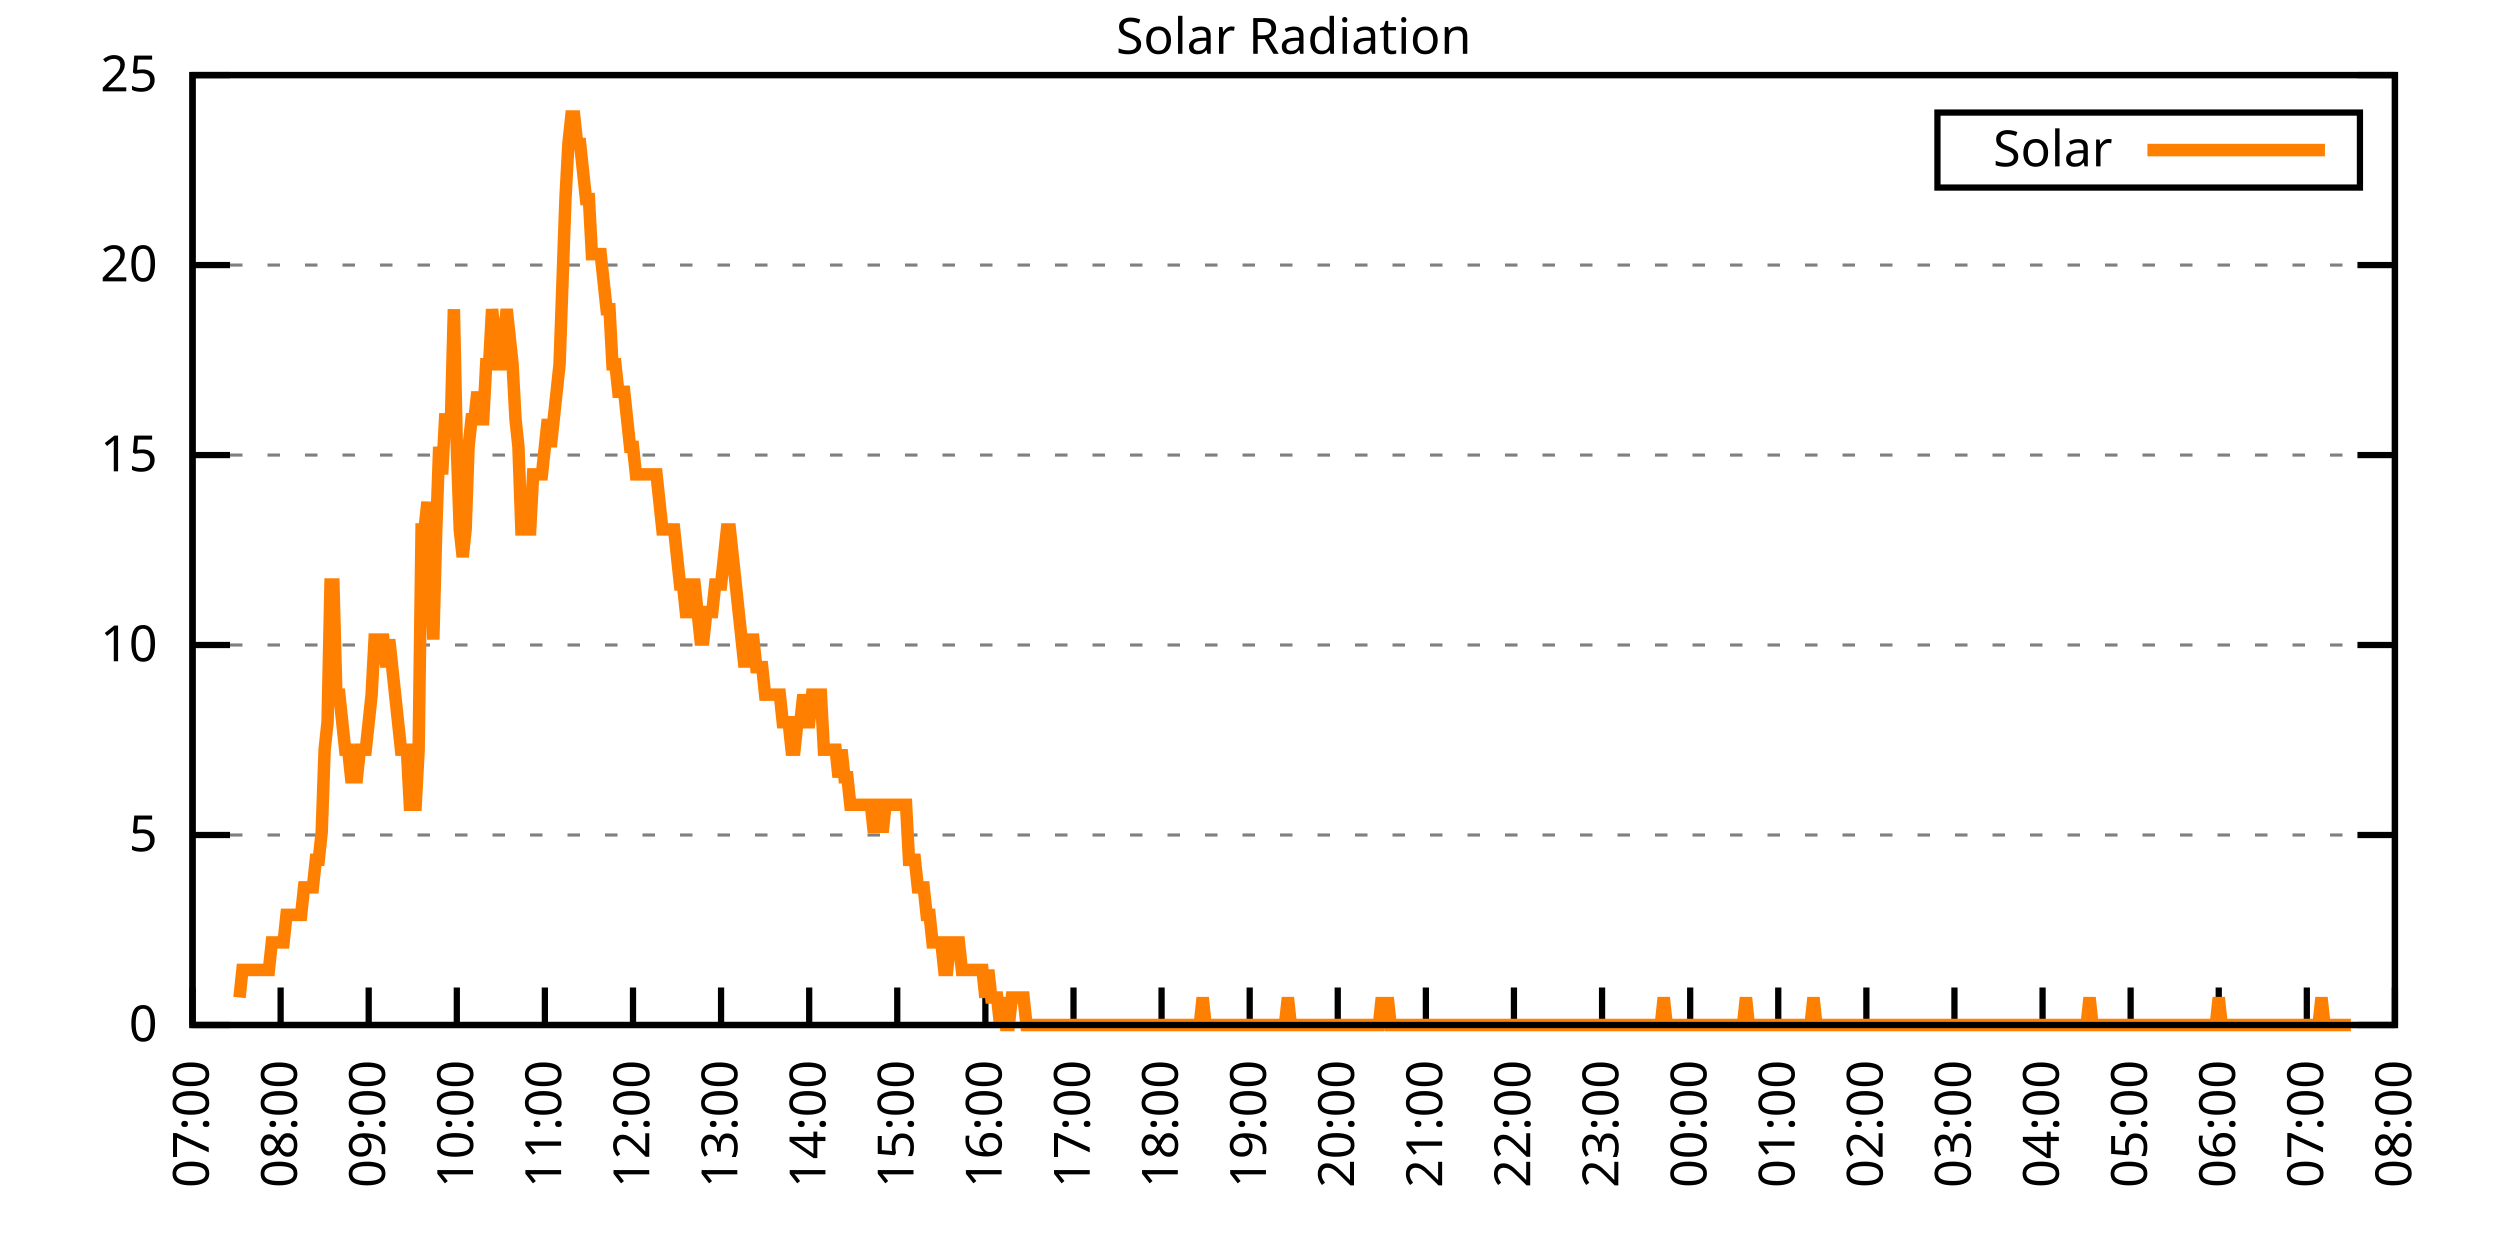
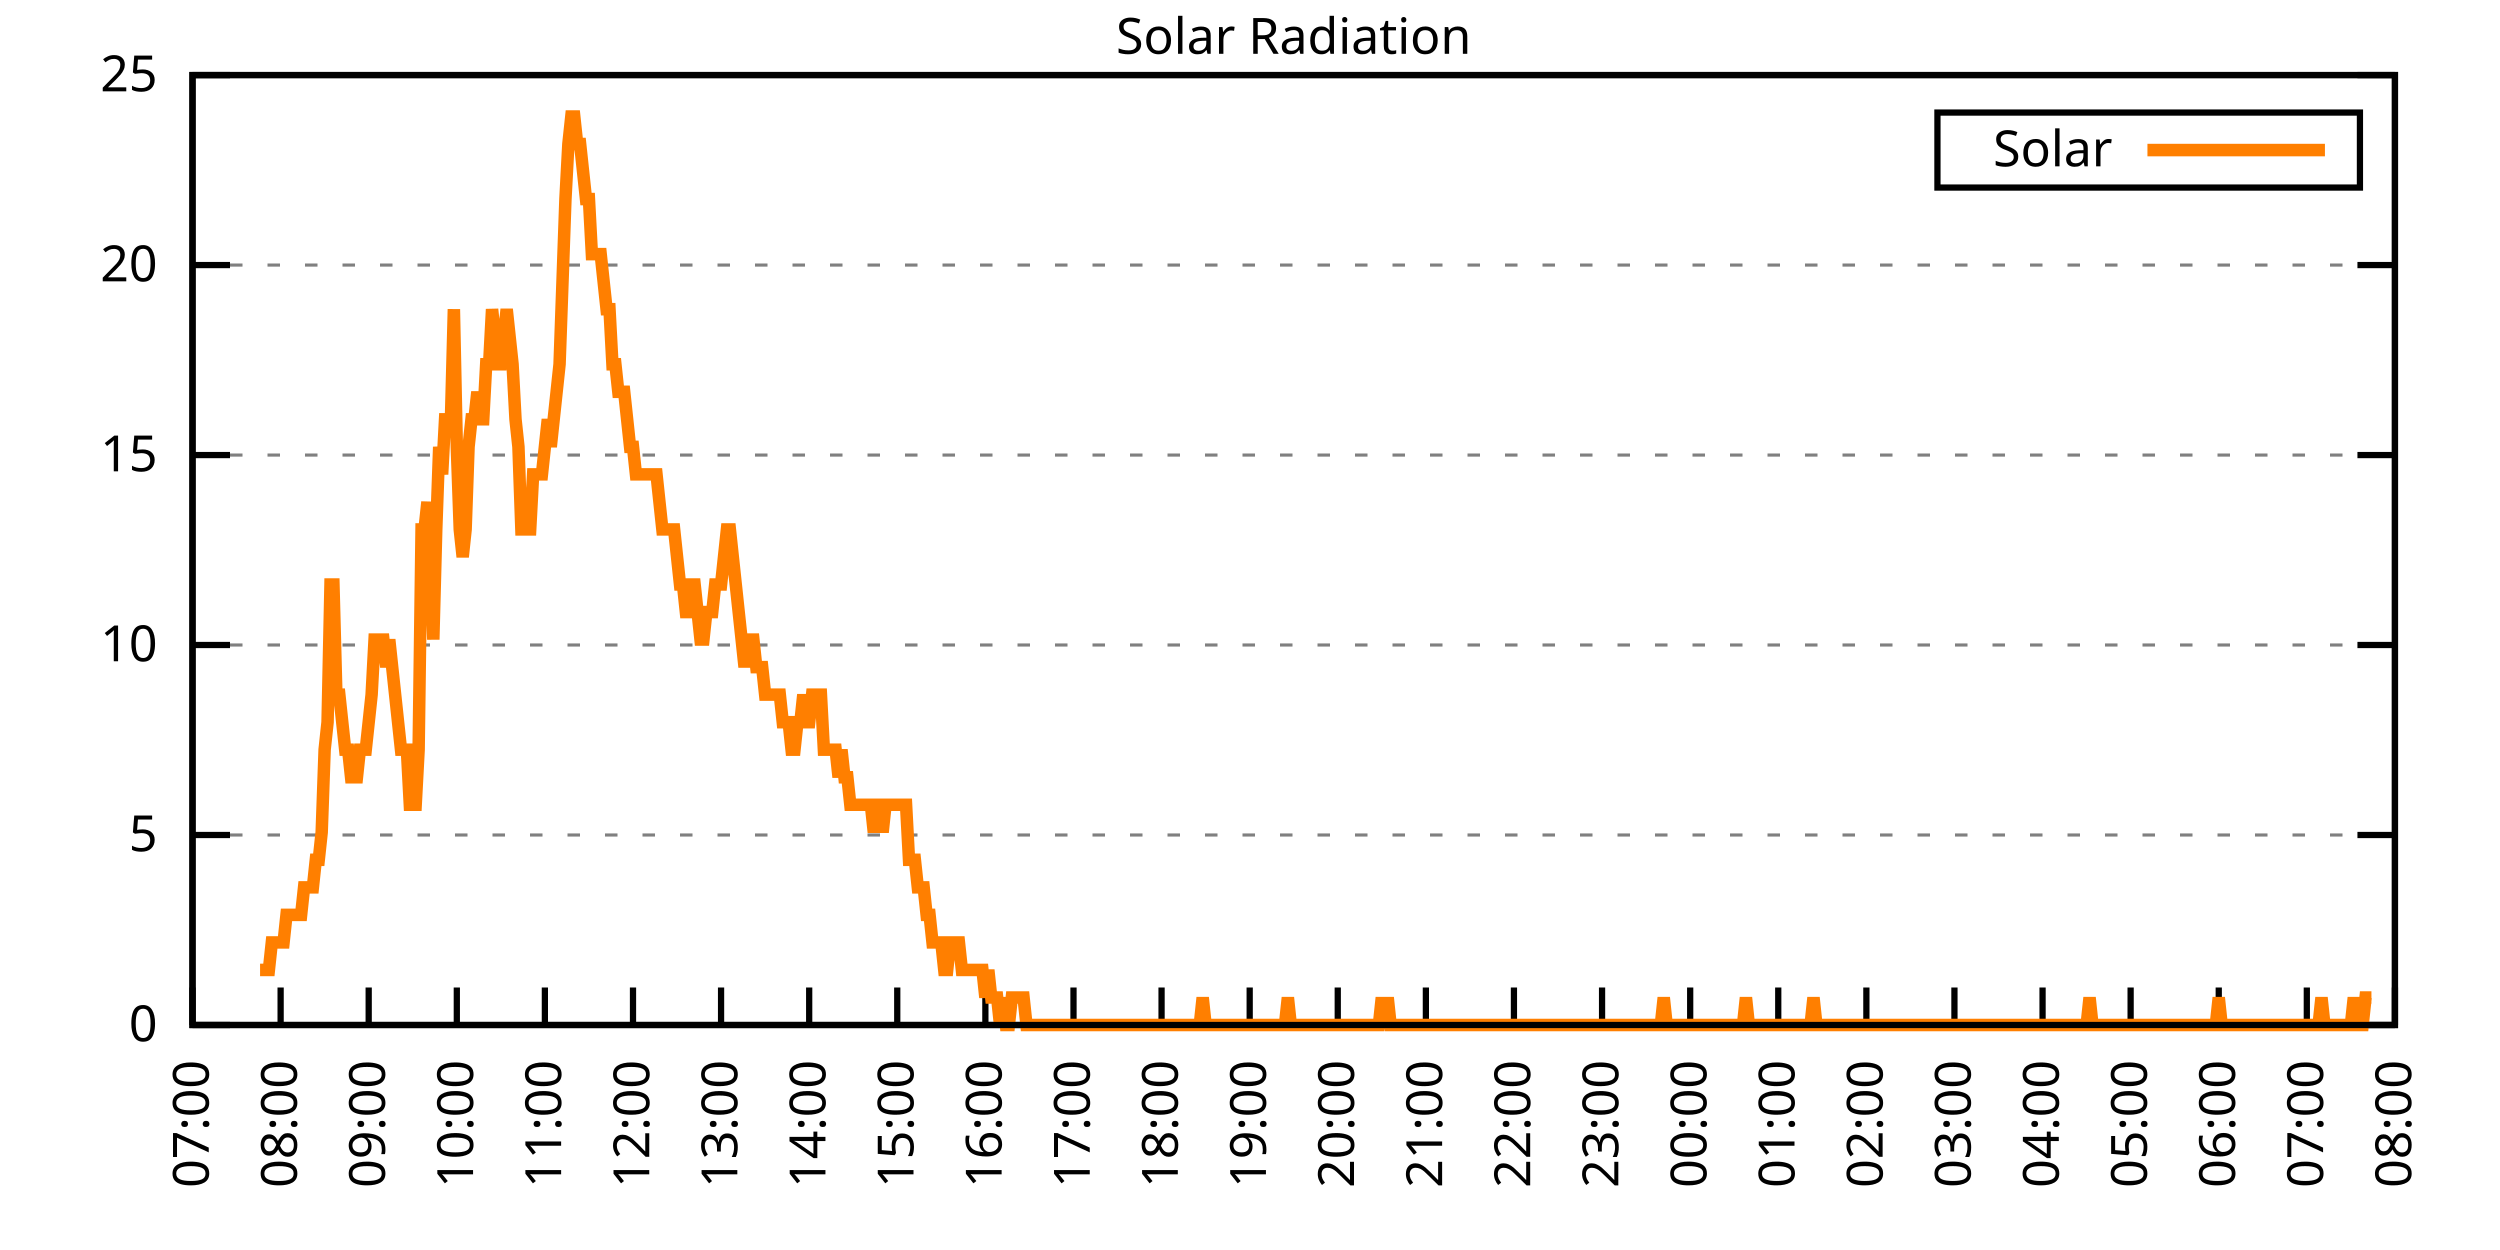
<svg xmlns="http://www.w3.org/2000/svg" xmlns:xlink="http://www.w3.org/1999/xlink" width="400" height="200" viewBox="0 0 400 200">
  <g id="gnuplot_canvas">
    <rect x="0" y="0" width="400" height="200" fill="none" />
    <defs>
      <circle id="gpDot" r="0.5" stroke-width="0.5" stroke="currentColor" />
      <path id="gpPt0" stroke-width="0.333" stroke="currentColor" d="M-1,0 h2 M0,-1 v2" />
      <path id="gpPt1" stroke-width="0.333" stroke="currentColor" d="M-1,-1 L1,1 M1,-1 L-1,1" />
      <path id="gpPt2" stroke-width="0.333" stroke="currentColor" d="M-1,0 L1,0 M0,-1 L0,1 M-1,-1 L1,1 M-1,1 L1,-1" />
      <rect id="gpPt3" stroke-width="0.333" stroke="currentColor" x="-1" y="-1" width="2" height="2" />
      <rect id="gpPt4" stroke-width="0.333" stroke="currentColor" fill="currentColor" x="-1" y="-1" width="2" height="2" />
      <circle id="gpPt5" stroke-width="0.333" stroke="currentColor" cx="0" cy="0" r="1" />
      <use xlink:href="#gpPt5" id="gpPt6" fill="currentColor" stroke="none" />
      <path id="gpPt7" stroke-width="0.333" stroke="currentColor" d="M0,-1.33 L-1.33,0.67 L1.33,0.67 z" />
      <use xlink:href="#gpPt7" id="gpPt8" fill="currentColor" stroke="none" />
      <use xlink:href="#gpPt7" id="gpPt9" stroke="currentColor" transform="rotate(180)" />
      <use xlink:href="#gpPt9" id="gpPt10" fill="currentColor" stroke="none" />
      <use xlink:href="#gpPt3" id="gpPt11" stroke="currentColor" transform="rotate(45)" />
      <use xlink:href="#gpPt11" id="gpPt12" fill="currentColor" stroke="none" />
      <path id="gpPt13" stroke-width="0.333" stroke="currentColor" d="M0,1.330 L1.265,0.411 L0.782,-1.067 L-0.782,-1.076 L-1.265,0.411 z" />
      <use xlink:href="#gpPt13" id="gpPt14" fill="currentColor" stroke="none" />
      <filter id="textbox" filterUnits="objectBoundingBox" x="0" y="0" height="1" width="1">
        <feFlood flood-color="white" flood-opacity="1" result="bgnd" />
        <feComposite in="SourceGraphic" in2="bgnd" operator="atop" />
      </filter>
      <filter id="greybox" filterUnits="objectBoundingBox" x="0" y="0" height="1" width="1">
        <feFlood flood-color="lightgrey" flood-opacity="1" result="grey" />
        <feComposite in="SourceGraphic" in2="grey" operator="atop" />
      </filter>
    </defs>
    <g fill="none" color="white" stroke="currentColor" stroke-width="1.00" stroke-linecap="butt" stroke-linejoin="miter">
</g>
    <g fill="none" color="black" stroke="currentColor" stroke-width="1.00" stroke-linecap="butt" stroke-linejoin="miter">
      <g stroke="none" shape-rendering="crispEdges">
        <polygon fill="rgb(255, 255, 255)" points="30.80,164.00 383.18,164.00 383.18,12.02 30.80,12.02 " />
      </g>
    </g>
    <g fill="none" color="black" stroke="currentColor" stroke-width="1.00" stroke-linecap="butt" stroke-linejoin="miter">
</g>
    <g fill="none" color="black" stroke="black" stroke-width="0.50" stroke-linecap="butt" stroke-linejoin="miter">
</g>
    <g fill="none" color="gray" stroke="currentColor" stroke-width="0.50" stroke-linecap="butt" stroke-linejoin="miter">
      <path stroke="gray" stroke-dasharray="2,4" class="gridline" d="M30.80,164.00 L383.19,164.00  " />
    </g>
    <g fill="none" color="gray" stroke="gray" stroke-width="1.00" stroke-linecap="butt" stroke-linejoin="miter">
</g>
    <g fill="none" color="black" stroke="currentColor" stroke-width="1.00" stroke-linecap="butt" stroke-linejoin="miter">
      <path stroke="black" d="M30.80,164.00 L36.80,164.00 M383.19,164.00 L377.19,164.00  " />
      <g transform="translate(25.20,166.60)" stroke="none" fill="black" font-family="Sans" font-size="8.00" text-anchor="end">
        <text>
          <tspan font-family="Sans"> 0</tspan>
        </text>
      </g>
    </g>
    <g fill="none" color="black" stroke="currentColor" stroke-width="1.00" stroke-linecap="butt" stroke-linejoin="miter">
</g>
    <g fill="none" color="black" stroke="black" stroke-width="0.50" stroke-linecap="butt" stroke-linejoin="miter">
</g>
    <g fill="none" color="gray" stroke="currentColor" stroke-width="0.50" stroke-linecap="butt" stroke-linejoin="miter">
      <path stroke="gray" stroke-dasharray="2,4" class="gridline" d="M30.80,133.60 L383.19,133.60  " />
    </g>
    <g fill="none" color="gray" stroke="gray" stroke-width="1.00" stroke-linecap="butt" stroke-linejoin="miter">
</g>
    <g fill="none" color="black" stroke="currentColor" stroke-width="1.00" stroke-linecap="butt" stroke-linejoin="miter">
      <path stroke="black" d="M30.80,133.60 L36.80,133.60 M383.19,133.60 L377.19,133.60  " />
      <g transform="translate(25.20,136.20)" stroke="none" fill="black" font-family="Sans" font-size="8.00" text-anchor="end">
        <text>
          <tspan font-family="Sans"> 5</tspan>
        </text>
      </g>
    </g>
    <g fill="none" color="black" stroke="currentColor" stroke-width="1.00" stroke-linecap="butt" stroke-linejoin="miter">
</g>
    <g fill="none" color="black" stroke="black" stroke-width="0.50" stroke-linecap="butt" stroke-linejoin="miter">
</g>
    <g fill="none" color="gray" stroke="currentColor" stroke-width="0.50" stroke-linecap="butt" stroke-linejoin="miter">
      <path stroke="gray" stroke-dasharray="2,4" class="gridline" d="M30.80,103.20 L383.19,103.20  " />
    </g>
    <g fill="none" color="gray" stroke="gray" stroke-width="1.00" stroke-linecap="butt" stroke-linejoin="miter">
</g>
    <g fill="none" color="black" stroke="currentColor" stroke-width="1.00" stroke-linecap="butt" stroke-linejoin="miter">
      <path stroke="black" d="M30.80,103.20 L36.80,103.20 M383.19,103.20 L377.19,103.20  " />
      <g transform="translate(25.20,105.80)" stroke="none" fill="black" font-family="Sans" font-size="8.00" text-anchor="end">
        <text>
          <tspan font-family="Sans"> 10</tspan>
        </text>
      </g>
    </g>
    <g fill="none" color="black" stroke="currentColor" stroke-width="1.00" stroke-linecap="butt" stroke-linejoin="miter">
</g>
    <g fill="none" color="black" stroke="black" stroke-width="0.50" stroke-linecap="butt" stroke-linejoin="miter">
</g>
    <g fill="none" color="gray" stroke="currentColor" stroke-width="0.50" stroke-linecap="butt" stroke-linejoin="miter">
      <path stroke="gray" stroke-dasharray="2,4" class="gridline" d="M30.80,72.81 L383.19,72.81  " />
    </g>
    <g fill="none" color="gray" stroke="gray" stroke-width="1.00" stroke-linecap="butt" stroke-linejoin="miter">
</g>
    <g fill="none" color="black" stroke="currentColor" stroke-width="1.00" stroke-linecap="butt" stroke-linejoin="miter">
      <path stroke="black" d="M30.80,72.81 L36.80,72.81 M383.19,72.81 L377.19,72.81  " />
      <g transform="translate(25.20,75.41)" stroke="none" fill="black" font-family="Sans" font-size="8.00" text-anchor="end">
        <text>
          <tspan font-family="Sans"> 15</tspan>
        </text>
      </g>
    </g>
    <g fill="none" color="black" stroke="currentColor" stroke-width="1.00" stroke-linecap="butt" stroke-linejoin="miter">
</g>
    <g fill="none" color="black" stroke="black" stroke-width="0.50" stroke-linecap="butt" stroke-linejoin="miter">
</g>
    <g fill="none" color="gray" stroke="currentColor" stroke-width="0.50" stroke-linecap="butt" stroke-linejoin="miter">
      <path stroke="gray" stroke-dasharray="2,4" class="gridline" d="M30.80,42.41 L383.19,42.41  " />
    </g>
    <g fill="none" color="gray" stroke="gray" stroke-width="1.00" stroke-linecap="butt" stroke-linejoin="miter">
</g>
    <g fill="none" color="black" stroke="currentColor" stroke-width="1.00" stroke-linecap="butt" stroke-linejoin="miter">
      <path stroke="black" d="M30.80,42.41 L36.80,42.41 M383.19,42.41 L377.19,42.41  " />
      <g transform="translate(25.20,45.01)" stroke="none" fill="black" font-family="Sans" font-size="8.00" text-anchor="end">
        <text>
          <tspan font-family="Sans"> 20</tspan>
        </text>
      </g>
    </g>
    <g fill="none" color="black" stroke="currentColor" stroke-width="1.00" stroke-linecap="butt" stroke-linejoin="miter">
</g>
    <g fill="none" color="black" stroke="black" stroke-width="0.50" stroke-linecap="butt" stroke-linejoin="miter">
</g>
    <g fill="none" color="gray" stroke="currentColor" stroke-width="0.50" stroke-linecap="butt" stroke-linejoin="miter">
      <path stroke="gray" stroke-dasharray="2,4" class="gridline" d="M30.80,12.01 L383.19,12.01  " />
    </g>
    <g fill="none" color="gray" stroke="gray" stroke-width="1.00" stroke-linecap="butt" stroke-linejoin="miter">
</g>
    <g fill="none" color="black" stroke="currentColor" stroke-width="1.00" stroke-linecap="butt" stroke-linejoin="miter">
      <path stroke="black" d="M30.80,12.01 L36.80,12.01 M383.19,12.01 L377.19,12.01  " />
      <g transform="translate(25.20,14.61)" stroke="none" fill="black" font-family="Sans" font-size="8.00" text-anchor="end">
        <text>
          <tspan font-family="Sans"> 25</tspan>
        </text>
      </g>
    </g>
    <g fill="none" color="black" stroke="currentColor" stroke-width="1.00" stroke-linecap="butt" stroke-linejoin="miter">
      <path stroke="black" d="M30.80,164.00 L30.80,158.00  " />
      <g transform="translate(33.40,169.60) rotate(270.00)" stroke="none" fill="black" font-family="Sans" font-size="8.00" text-anchor="end">
        <text>
          <tspan font-family="Sans">07:00</tspan>
        </text>
      </g>
    </g>
    <g fill="none" color="black" stroke="currentColor" stroke-width="1.00" stroke-linecap="butt" stroke-linejoin="miter">
      <path stroke="black" d="M44.90,164.00 L44.90,158.00  " />
      <g transform="translate(47.50,169.60) rotate(270.00)" stroke="none" fill="black" font-family="Sans" font-size="8.00" text-anchor="end">
        <text>
          <tspan font-family="Sans">08:00</tspan>
        </text>
      </g>
    </g>
    <g fill="none" color="black" stroke="currentColor" stroke-width="1.00" stroke-linecap="butt" stroke-linejoin="miter">
      <path stroke="black" d="M58.99,164.00 L58.99,158.00  " />
      <g transform="translate(61.59,169.60) rotate(270.00)" stroke="none" fill="black" font-family="Sans" font-size="8.00" text-anchor="end">
        <text>
          <tspan font-family="Sans">09:00</tspan>
        </text>
      </g>
    </g>
    <g fill="none" color="black" stroke="currentColor" stroke-width="1.00" stroke-linecap="butt" stroke-linejoin="miter">
      <path stroke="black" d="M73.09,164.00 L73.09,158.00  " />
      <g transform="translate(75.69,169.60) rotate(270.00)" stroke="none" fill="black" font-family="Sans" font-size="8.00" text-anchor="end">
        <text>
          <tspan font-family="Sans">10:00</tspan>
        </text>
      </g>
    </g>
    <g fill="none" color="black" stroke="currentColor" stroke-width="1.00" stroke-linecap="butt" stroke-linejoin="miter">
      <path stroke="black" d="M87.18,164.00 L87.18,158.00  " />
      <g transform="translate(89.78,169.60) rotate(270.00)" stroke="none" fill="black" font-family="Sans" font-size="8.00" text-anchor="end">
        <text>
          <tspan font-family="Sans">11:00</tspan>
        </text>
      </g>
    </g>
    <g fill="none" color="black" stroke="currentColor" stroke-width="1.00" stroke-linecap="butt" stroke-linejoin="miter">
      <path stroke="black" d="M101.28,164.00 L101.28,158.00  " />
      <g transform="translate(103.88,169.60) rotate(270.00)" stroke="none" fill="black" font-family="Sans" font-size="8.00" text-anchor="end">
        <text>
          <tspan font-family="Sans">12:00</tspan>
        </text>
      </g>
    </g>
    <g fill="none" color="black" stroke="currentColor" stroke-width="1.00" stroke-linecap="butt" stroke-linejoin="miter">
      <path stroke="black" d="M115.37,164.00 L115.37,158.00  " />
      <g transform="translate(117.97,169.60) rotate(270.00)" stroke="none" fill="black" font-family="Sans" font-size="8.00" text-anchor="end">
        <text>
          <tspan font-family="Sans">13:00</tspan>
        </text>
      </g>
    </g>
    <g fill="none" color="black" stroke="currentColor" stroke-width="1.00" stroke-linecap="butt" stroke-linejoin="miter">
      <path stroke="black" d="M129.47,164.00 L129.47,158.00  " />
      <g transform="translate(132.07,169.60) rotate(270.00)" stroke="none" fill="black" font-family="Sans" font-size="8.00" text-anchor="end">
        <text>
          <tspan font-family="Sans">14:00</tspan>
        </text>
      </g>
    </g>
    <g fill="none" color="black" stroke="currentColor" stroke-width="1.00" stroke-linecap="butt" stroke-linejoin="miter">
      <path stroke="black" d="M143.56,164.00 L143.56,158.00  " />
      <g transform="translate(146.16,169.60) rotate(270.00)" stroke="none" fill="black" font-family="Sans" font-size="8.00" text-anchor="end">
        <text>
          <tspan font-family="Sans">15:00</tspan>
        </text>
      </g>
    </g>
    <g fill="none" color="black" stroke="currentColor" stroke-width="1.00" stroke-linecap="butt" stroke-linejoin="miter">
      <path stroke="black" d="M157.66,164.00 L157.66,158.00  " />
      <g transform="translate(160.26,169.60) rotate(270.00)" stroke="none" fill="black" font-family="Sans" font-size="8.00" text-anchor="end">
        <text>
          <tspan font-family="Sans">16:00</tspan>
        </text>
      </g>
    </g>
    <g fill="none" color="black" stroke="currentColor" stroke-width="1.00" stroke-linecap="butt" stroke-linejoin="miter">
      <path stroke="black" d="M171.76,164.00 L171.76,158.00  " />
      <g transform="translate(174.36,169.60) rotate(270.00)" stroke="none" fill="black" font-family="Sans" font-size="8.00" text-anchor="end">
        <text>
          <tspan font-family="Sans">17:00</tspan>
        </text>
      </g>
    </g>
    <g fill="none" color="black" stroke="currentColor" stroke-width="1.00" stroke-linecap="butt" stroke-linejoin="miter">
      <path stroke="black" d="M185.85,164.00 L185.85,158.00  " />
      <g transform="translate(188.45,169.60) rotate(270.00)" stroke="none" fill="black" font-family="Sans" font-size="8.00" text-anchor="end">
        <text>
          <tspan font-family="Sans">18:00</tspan>
        </text>
      </g>
    </g>
    <g fill="none" color="black" stroke="currentColor" stroke-width="1.00" stroke-linecap="butt" stroke-linejoin="miter">
      <path stroke="black" d="M199.95,164.00 L199.95,158.00  " />
      <g transform="translate(202.55,169.60) rotate(270.00)" stroke="none" fill="black" font-family="Sans" font-size="8.00" text-anchor="end">
        <text>
          <tspan font-family="Sans">19:00</tspan>
        </text>
      </g>
    </g>
    <g fill="none" color="black" stroke="currentColor" stroke-width="1.00" stroke-linecap="butt" stroke-linejoin="miter">
      <path stroke="black" d="M214.04,164.00 L214.04,158.00  " />
      <g transform="translate(216.64,169.60) rotate(270.00)" stroke="none" fill="black" font-family="Sans" font-size="8.00" text-anchor="end">
        <text>
          <tspan font-family="Sans">20:00</tspan>
        </text>
      </g>
    </g>
    <g fill="none" color="black" stroke="currentColor" stroke-width="1.00" stroke-linecap="butt" stroke-linejoin="miter">
      <path stroke="black" d="M228.14,164.00 L228.14,158.00  " />
      <g transform="translate(230.74,169.60) rotate(270.00)" stroke="none" fill="black" font-family="Sans" font-size="8.00" text-anchor="end">
        <text>
          <tspan font-family="Sans">21:00</tspan>
        </text>
      </g>
    </g>
    <g fill="none" color="black" stroke="currentColor" stroke-width="1.00" stroke-linecap="butt" stroke-linejoin="miter">
      <path stroke="black" d="M242.23,164.00 L242.23,158.00  " />
      <g transform="translate(244.83,169.60) rotate(270.00)" stroke="none" fill="black" font-family="Sans" font-size="8.00" text-anchor="end">
        <text>
          <tspan font-family="Sans">22:00</tspan>
        </text>
      </g>
    </g>
    <g fill="none" color="black" stroke="currentColor" stroke-width="1.00" stroke-linecap="butt" stroke-linejoin="miter">
      <path stroke="black" d="M256.33,164.00 L256.33,158.00  " />
      <g transform="translate(258.93,169.60) rotate(270.00)" stroke="none" fill="black" font-family="Sans" font-size="8.00" text-anchor="end">
        <text>
          <tspan font-family="Sans">23:00</tspan>
        </text>
      </g>
    </g>
    <g fill="none" color="black" stroke="currentColor" stroke-width="1.00" stroke-linecap="butt" stroke-linejoin="miter">
      <path stroke="black" d="M270.43,164.00 L270.43,158.00  " />
      <g transform="translate(273.03,169.60) rotate(270.00)" stroke="none" fill="black" font-family="Sans" font-size="8.00" text-anchor="end">
        <text>
          <tspan font-family="Sans">00:00</tspan>
        </text>
      </g>
    </g>
    <g fill="none" color="black" stroke="currentColor" stroke-width="1.00" stroke-linecap="butt" stroke-linejoin="miter">
      <path stroke="black" d="M284.52,164.00 L284.52,158.00  " />
      <g transform="translate(287.12,169.60) rotate(270.00)" stroke="none" fill="black" font-family="Sans" font-size="8.00" text-anchor="end">
        <text>
          <tspan font-family="Sans">01:00</tspan>
        </text>
      </g>
    </g>
    <g fill="none" color="black" stroke="currentColor" stroke-width="1.00" stroke-linecap="butt" stroke-linejoin="miter">
      <path stroke="black" d="M298.62,164.00 L298.62,158.00  " />
      <g transform="translate(301.22,169.60) rotate(270.00)" stroke="none" fill="black" font-family="Sans" font-size="8.00" text-anchor="end">
        <text>
          <tspan font-family="Sans">02:00</tspan>
        </text>
      </g>
    </g>
    <g fill="none" color="black" stroke="currentColor" stroke-width="1.00" stroke-linecap="butt" stroke-linejoin="miter">
      <path stroke="black" d="M312.71,164.00 L312.71,158.00  " />
      <g transform="translate(315.31,169.60) rotate(270.00)" stroke="none" fill="black" font-family="Sans" font-size="8.00" text-anchor="end">
        <text>
          <tspan font-family="Sans">03:00</tspan>
        </text>
      </g>
    </g>
    <g fill="none" color="black" stroke="currentColor" stroke-width="1.00" stroke-linecap="butt" stroke-linejoin="miter">
      <path stroke="black" d="M326.81,164.00 L326.81,158.00  " />
      <g transform="translate(329.41,169.60) rotate(270.00)" stroke="none" fill="black" font-family="Sans" font-size="8.00" text-anchor="end">
        <text>
          <tspan font-family="Sans">04:00</tspan>
        </text>
      </g>
    </g>
    <g fill="none" color="black" stroke="currentColor" stroke-width="1.00" stroke-linecap="butt" stroke-linejoin="miter">
      <path stroke="black" d="M340.90,164.00 L340.90,158.00  " />
      <g transform="translate(343.50,169.60) rotate(270.00)" stroke="none" fill="black" font-family="Sans" font-size="8.00" text-anchor="end">
        <text>
          <tspan font-family="Sans">05:00</tspan>
        </text>
      </g>
    </g>
    <g fill="none" color="black" stroke="currentColor" stroke-width="1.00" stroke-linecap="butt" stroke-linejoin="miter">
      <path stroke="black" d="M355.00,164.00 L355.00,158.00  " />
      <g transform="translate(357.60,169.60) rotate(270.00)" stroke="none" fill="black" font-family="Sans" font-size="8.00" text-anchor="end">
        <text>
          <tspan font-family="Sans">06:00</tspan>
        </text>
      </g>
    </g>
    <g fill="none" color="black" stroke="currentColor" stroke-width="1.00" stroke-linecap="butt" stroke-linejoin="miter">
      <path stroke="black" d="M369.09,164.00 L369.09,158.00  " />
      <g transform="translate(371.69,169.60) rotate(270.00)" stroke="none" fill="black" font-family="Sans" font-size="8.00" text-anchor="end">
        <text>
          <tspan font-family="Sans">07:00</tspan>
        </text>
      </g>
    </g>
    <g fill="none" color="black" stroke="currentColor" stroke-width="1.00" stroke-linecap="butt" stroke-linejoin="miter">
      <path stroke="black" d="M383.19,164.00 L383.19,158.00  " />
      <g transform="translate(385.79,169.60) rotate(270.00)" stroke="none" fill="black" font-family="Sans" font-size="8.00" text-anchor="end">
        <text>
          <tspan font-family="Sans">08:00</tspan>
        </text>
      </g>
    </g>
    <g fill="none" color="black" stroke="currentColor" stroke-width="1.00" stroke-linecap="butt" stroke-linejoin="miter">
</g>
    <g fill="none" color="black" stroke="currentColor" stroke-width="1.00" stroke-linecap="butt" stroke-linejoin="miter">
      <path stroke="black" d="M30.80,12.01 L30.80,164.00 L383.19,164.00 L383.19,12.01 L30.80,12.01 Z  " />
    </g>
    <g fill="none" color="black" stroke="currentColor" stroke-width="1.00" stroke-linecap="butt" stroke-linejoin="miter">
</g>
    <g fill="none" color="black" stroke="currentColor" stroke-width="1.00" stroke-linecap="butt" stroke-linejoin="miter">
      <path stroke="black" d="M309.99,30.01 L309.99,18.01 L377.59,18.01 L377.59,30.01 L309.99,30.01 Z  " />
    </g>
    <g id="Solar_Radiation_plot_1">
      <g fill="none" color="white" stroke="black" stroke-width="2.00" stroke-linecap="butt" stroke-linejoin="miter">
</g>
      <g fill="none" color="black" stroke="currentColor" stroke-width="2.00" stroke-linecap="butt" stroke-linejoin="miter">
        <g transform="translate(337.99,26.61)" stroke="none" fill="black" font-family="Sans" font-size="8.00" text-anchor="end">
          <text>
            <tspan font-family="Sans">Solar</tspan>
          </text>
        </g>
      </g>
      <g fill="none" color="black" stroke="currentColor" stroke-width="2.00" stroke-linecap="butt" stroke-linejoin="miter">
-         <path stroke="rgb(255, 127,   0)" d="M343.59,24.01 L371.99,24.01 M38.32,159.60 L38.79,155.19 L39.26,155.19 L39.73,155.19 L40.20,155.19 L40.67,155.19   L41.14,155.19 L41.61,155.19 L42.08,155.19 L42.55,155.19 L43.02,155.19 L43.49,150.79 L43.96,150.79 L44.43,150.79   L44.90,150.79 L45.37,150.79 L45.84,146.38 L46.31,146.38 L46.78,146.38 L47.24,146.38 L47.71,146.38 L48.18,146.38   L48.65,141.98 L49.12,141.98 L49.59,141.98 L50.06,141.98 L50.53,137.57 L51.00,137.57 L51.47,133.17 L51.94,119.95   L52.41,115.55 L52.88,93.52 L53.35,93.52 L53.82,111.14 L54.29,111.14 L54.76,115.55 L55.23,119.95 L55.70,119.95   L56.17,124.36 L56.64,124.36 L57.11,124.36 L57.58,119.95 L58.05,119.95 L58.52,119.95 L58.99,115.55 L59.46,111.14   L59.93,102.33 L60.40,102.33 L60.87,102.33 L61.34,102.33 L61.81,106.74 L62.28,102.33 L62.75,106.74 L63.22,111.14   L63.69,115.55 L64.16,119.95 L64.63,119.95 L65.10,119.95 L65.57,128.76 L66.04,128.76 L66.51,128.76 L66.98,119.95   L67.45,84.71 L67.92,84.71 L68.39,80.31 L68.86,89.12 L69.33,102.33 L69.80,84.71 L70.27,71.50 L70.74,75.90   L71.21,67.09 L71.68,67.09 L72.15,67.09 L72.62,49.47 L73.09,71.50 L73.56,84.71 L74.03,89.12 L74.50,84.71   L74.97,71.50 L75.44,67.09 L75.91,67.09 L76.38,62.69 L76.85,67.09 L77.32,67.09 L77.79,58.28 L78.26,58.28   L78.73,49.47 L79.19,53.88 L79.66,58.28 L80.13,58.28 L80.60,53.88 L81.07,49.47 L81.54,53.88 L82.01,58.28   L82.48,67.09 L82.95,71.50 L83.42,84.71 L83.89,84.71 L84.36,84.71 L84.83,84.71 L85.30,75.90 L85.77,75.90   L86.24,75.90 L86.71,75.90 L87.18,71.50 L87.65,67.09 L88.12,71.50 L88.59,67.09 L89.06,62.69 L89.53,58.28   L90.00,45.07 L90.47,31.85 L90.94,23.04 L91.41,18.64 L91.88,18.64 L92.35,23.04 L92.82,23.04 L93.29,27.45   L93.76,31.85 L94.23,31.85 L94.70,40.66 L95.17,40.66 L95.64,40.66 L96.11,40.66 L96.58,45.07 L97.05,49.47   L97.52,49.47 L97.99,58.28 L98.46,58.28 L98.93,62.69 L99.40,62.69 L99.87,62.69 L100.34,67.09 L100.81,71.50   L101.28,71.50 L101.75,75.90 L102.22,75.90 L102.69,75.90 L103.16,75.90 L103.63,75.90 L104.10,75.90 L104.57,75.90   L105.04,75.90 L105.51,80.31 L105.98,84.71 L106.45,84.71 L106.92,84.71 L107.39,84.71 L107.86,84.71 L108.33,89.12   L108.80,93.52 L109.27,93.52 L109.74,97.93 L110.21,97.93 L110.68,93.52 L111.14,93.52 L111.61,97.93 L112.08,102.33   L112.55,102.33 L113.02,97.93 L113.49,97.93 L113.96,97.93 L114.43,93.52 L114.90,93.52 L115.37,93.52 L115.84,89.12   L116.31,84.71 L116.78,84.71 L117.25,89.12 L117.72,93.52 L118.19,97.93 L118.66,102.33 L119.13,106.74 L119.60,102.33   L120.07,102.33 L120.54,102.33 L121.01,106.74 L121.48,106.74 L121.95,106.74 L122.42,111.14 L122.89,111.14 L123.36,111.14   L123.83,111.14 L124.30,111.14 L124.77,111.14 L125.24,115.55 L125.71,115.55 L126.18,115.55 L126.65,119.95 L127.12,119.95   L127.59,115.55 L128.06,115.55 L128.53,111.14 L129.00,115.55 L129.47,115.55 L129.94,111.14 L130.41,111.14 L130.88,111.14   L131.35,111.14 L131.82,119.95 L132.29,119.95 L132.76,119.95 L133.23,119.95 L133.70,119.95 L134.17,124.36 L134.64,119.95   L135.11,124.36 L135.58,124.36 L136.05,128.76 L136.52,128.76 L136.99,128.76 L137.46,128.76 L137.93,128.76 L138.40,128.76   L138.87,128.76 L139.34,128.76 L139.81,133.17 L140.28,128.76 L140.75,128.76 L141.22,133.17 L141.69,128.76 L142.16,128.76   L142.63,128.76 L143.09,128.76 L143.56,128.76 L144.03,128.76 L144.50,128.76 L144.97,128.76 L145.44,137.57 L145.91,137.57   L146.38,137.57 L146.85,141.98 L147.32,141.98 L147.79,141.98 L148.26,146.38 L148.73,146.38 L149.20,150.79 L149.67,150.79   L150.14,150.79 L150.61,150.79 L151.08,155.19 L151.55,155.19 L152.02,150.79 L152.49,150.79 L152.96,150.79 L153.43,150.79   L153.90,155.19 L154.37,155.19 L154.84,155.19 L155.31,155.19 L155.78,155.19 L156.25,155.19 L156.72,155.19 L157.19,155.19   L157.66,159.60 L158.13,155.19 L158.60,159.60 L159.07,159.60 L159.54,159.60 L160.01,164.00 L160.48,159.60 L160.95,164.00   L161.42,164.00 L161.89,159.60 L162.36,159.60 L162.83,159.60 L163.30,159.60 L163.77,159.60 L164.24,164.00 L164.71,164.00   L165.18,164.00 L165.65,164.00 L166.12,164.00 L166.59,164.00 L167.06,164.00 L167.53,164.00 L168.00,164.00 L168.47,164.00   L168.94,164.00 L169.41,164.00 L169.88,164.00 L170.35,164.00 L170.82,164.00 L171.29,164.00 L171.76,164.00 L172.23,164.00   L172.70,164.00 L173.17,164.00 L173.64,164.00 L174.11,164.00 L174.58,164.00 L175.04,164.00 L175.51,164.00 L175.98,164.00   L176.45,164.00 L176.92,164.00 L177.39,164.00 L177.86,164.00 L178.33,164.00 L178.80,164.00 L179.27,164.00 L179.74,164.00   L180.21,164.00 L180.68,164.00 L181.15,164.00 L181.62,164.00 L182.09,164.00 L182.56,164.00 L183.03,164.00 L183.50,164.00   L183.97,164.00 L184.44,164.00 L184.91,164.00 L185.38,164.00 L185.85,164.00 L186.32,164.00 L186.79,164.00 L187.26,164.00   L187.73,164.00 L188.20,164.00 L188.67,164.00 L189.14,164.00 L189.61,164.00 L190.08,164.00 L190.55,164.00 L191.02,164.00   L191.49,164.00 L191.96,164.00 L192.43,159.60 L192.90,164.00 L193.37,164.00 L193.84,164.00 L194.31,164.00 L194.78,164.00   L195.25,164.00 L195.72,164.00 L196.19,164.00 L196.66,164.00 L197.13,164.00 L197.60,164.00 L198.07,164.00 L198.54,164.00   L199.01,164.00 L199.48,164.00 L199.95,164.00 L200.42,164.00 L200.89,164.00 L201.36,164.00 L201.83,164.00 L202.30,164.00   L202.77,164.00 L203.24,164.00 L203.71,164.00 L204.18,164.00 L204.65,164.00 L205.12,164.00 L205.59,164.00 L206.06,159.60   L206.53,164.00 L207.00,164.00 L207.46,164.00 L207.93,164.00 L208.40,164.00 L208.87,164.00 L209.34,164.00 L209.81,164.00   L210.28,164.00 L210.75,164.00 L211.22,164.00 L211.69,164.00 L212.16,164.00 L212.63,164.00 L213.10,164.00 L213.57,164.00   L214.04,164.00 L214.51,164.00 L214.98,164.00 L215.45,164.00 L215.92,164.00 L216.39,164.00 L216.86,164.00 L217.33,164.00   L217.80,164.00 L218.27,164.00 L218.74,164.00 L219.21,164.00 L219.68,164.00 L220.15,164.00 L220.62,164.00 L221.09,159.60   L221.56,164.00 L222.03,159.60 L222.50,164.00 L222.97,164.00 L223.44,164.00 L223.91,164.00 L224.38,164.00 L224.85,164.00   L225.32,164.00 L225.79,164.00 L226.26,164.00 L226.73,164.00 L227.20,164.00 L227.67,164.00 L228.14,164.00 L228.61,164.00   L229.08,164.00 L229.55,164.00 L230.02,164.00 L230.49,164.00 L230.96,164.00 L231.43,164.00 L231.90,164.00 L232.37,164.00   L232.84,164.00 L233.31,164.00 L233.78,164.00 L234.25,164.00 L234.72,164.00 L235.19,164.00 L235.66,164.00 L236.13,164.00   L236.60,164.00 L237.07,164.00 L237.54,164.00 L238.01,164.00 L238.48,164.00 L238.95,164.00 L239.41,164.00 L239.88,164.00   L240.35,164.00 L240.82,164.00 L241.29,164.00 L241.76,164.00 L242.23,164.00 L242.70,164.00 L243.17,164.00 L243.64,164.00   L244.11,164.00 L244.58,164.00 L245.05,164.00 L245.52,164.00 L245.99,164.00 L246.46,164.00 L246.93,164.00 L247.40,164.00   L247.87,164.00 L248.34,164.00 L248.81,164.00 L249.28,164.00 L249.75,164.00 L250.22,164.00 L250.69,164.00 L251.16,164.00   L251.63,164.00 L252.10,164.00 L252.57,164.00 L253.04,164.00 L253.51,164.00 L253.98,164.00 L254.45,164.00 L254.92,164.00   L255.39,164.00 L255.86,164.00 L256.33,164.00 L256.80,164.00 L257.27,164.00 L257.74,164.00 L258.21,164.00 L258.68,164.00   L259.15,164.00 L259.62,164.00 L260.09,164.00 L260.56,164.00 L261.03,164.00 L261.50,164.00 L261.97,164.00 L262.44,164.00   L262.91,164.00 L263.38,164.00 L263.85,164.00 L264.32,164.00 L264.79,164.00 L265.26,164.00 L265.73,164.00 L266.20,159.60   L266.67,164.00 L267.14,164.00 L267.61,164.00 L268.08,164.00 L268.55,164.00 L269.02,164.00 L269.49,164.00 L269.96,164.00   L270.43,164.00 L270.90,164.00 L271.36,164.00 L271.83,164.00 L272.30,164.00 L272.77,164.00 L273.24,164.00 L273.71,164.00   L274.18,164.00 L274.65,164.00 L275.12,164.00 L275.59,164.00 L276.06,164.00 L276.53,164.00 L277.00,164.00 L277.47,164.00   L277.94,164.00 L278.41,164.00 L278.88,164.00 L279.35,159.60 L279.82,164.00 L280.29,164.00 L280.76,164.00 L281.23,164.00   L281.70,164.00 L282.17,164.00 L282.64,164.00 L283.11,164.00 L283.58,164.00 L284.05,164.00 L284.52,164.00 L284.99,164.00   L285.46,164.00 L285.93,164.00 L286.40,164.00 L286.87,164.00 L287.34,164.00 L287.81,164.00 L288.28,164.00 L288.75,164.00   L289.22,164.00 L289.69,164.00 L290.16,159.60 L290.63,164.00 L291.10,164.00 L291.57,164.00 L292.04,164.00 L292.51,164.00   L292.98,164.00 L293.45,164.00 L293.92,164.00 L294.39,164.00 L294.86,164.00 L295.33,164.00 L295.80,164.00 L296.27,164.00   L296.74,164.00 L297.21,164.00 L297.68,164.00 L298.15,164.00 L298.62,164.00 L299.09,164.00 L299.56,164.00 L300.03,164.00   L300.50,164.00 L300.97,164.00 L301.44,164.00 L301.91,164.00 L302.38,164.00 L302.85,164.00 L303.31,164.00 L303.78,164.00   L304.25,164.00 L304.72,164.00 L305.19,164.00 L305.66,164.00 L306.13,164.00 L306.60,164.00 L307.07,164.00 L307.54,164.00   L308.01,164.00 L308.48,164.00 L308.95,164.00 L309.42,164.00 L309.89,164.00 L310.36,164.00 L310.83,164.00 L311.30,164.00   L311.77,164.00 L312.24,164.00 L312.71,164.00 L313.18,164.00 L313.65,164.00 L314.12,164.00 L314.59,164.00 L315.06,164.00   L315.53,164.00 L316.00,164.00 L316.47,164.00 L316.94,164.00 L317.41,164.00 L317.88,164.00 L318.35,164.00 L318.82,164.00   L319.29,164.00 L319.76,164.00 L320.23,164.00 L320.70,164.00 L321.17,164.00 L321.64,164.00 L322.11,164.00 L322.58,164.00   L323.05,164.00 L323.52,164.00 L323.99,164.00 L324.46,164.00 L324.93,164.00 L325.40,164.00 L325.87,164.00 L326.34,164.00   L326.81,164.00 L327.28,164.00 L327.75,164.00 L328.22,164.00 L328.69,164.00 L329.16,164.00 L329.63,164.00 L330.10,164.00   L330.57,164.00 L331.04,164.00 L331.51,164.00 L331.98,164.00 L332.45,164.00 L332.92,164.00 L333.39,164.00 L333.86,164.00   L334.33,159.60 L334.80,164.00 L335.26,164.00 L335.73,164.00 L336.20,164.00 L336.67,164.00 L337.14,164.00 L337.61,164.00   L338.08,164.00 L338.55,164.00 L339.02,164.00 L339.49,164.00 L339.96,164.00 L340.43,164.00 L340.90,164.00 L341.37,164.00   L341.84,164.00 L342.31,164.00 L342.78,164.00 L343.25,164.00 L343.72,164.00 L344.19,164.00 L344.66,164.00 L345.13,164.00   L345.60,164.00 L346.07,164.00 L346.54,164.00 L347.01,164.00 L347.48,164.00 L347.95,164.00 L348.42,164.00 L348.89,164.00   L349.36,164.00 L349.83,164.00 L350.30,164.00 L350.77,164.00 L351.24,164.00 L351.71,164.00 L352.18,164.00 L352.65,164.00   L353.12,164.00 L353.59,164.00 L354.06,164.00 L354.53,164.00 L355.00,159.60 L355.47,164.00 L355.94,164.00 L356.41,164.00   L356.88,164.00 L357.35,164.00 L357.82,164.00 L358.29,164.00 L358.76,164.00 L359.23,164.00 L359.70,164.00 L360.17,164.00   L360.64,164.00 L361.11,164.00 L361.58,164.00 L362.05,164.00 L362.52,164.00 L362.99,164.00 L363.46,164.00 L363.93,164.00   L364.40,164.00 L364.87,164.00 L365.34,164.00 L365.81,164.00 L366.28,164.00 L366.75,164.00 L367.21,164.00 L367.68,164.00   L368.15,164.00 L368.62,164.00 L369.09,164.00 L369.56,164.00 L370.03,164.00 L370.50,164.00 L370.97,164.00 L371.44,159.60   L371.91,164.00 L372.38,164.00 L372.85,164.00 L373.32,164.00 L373.79,164.00 L374.26,164.00 L374.73,164.00 L375.20,164.00   L375.67,164.00 L376.14,164.00  " />
+         <path stroke="rgb(255, 127,   0)" d="M343.59,24.01 L371.99,24.01 M41.61,155.19 L42.08,155.19 L42.55,155.19 L43.02,155.19 L43.49,150.79 L43.96,150.79   L44.43,150.79 L44.90,150.79 L45.37,150.79 L45.84,146.38 L46.31,146.38 L46.78,146.38 L47.24,146.38 L47.71,146.38   L48.18,146.38 L48.65,141.98 L49.12,141.98 L49.59,141.98 L50.06,141.98 L50.53,137.57 L51.00,137.57 L51.47,133.17   L51.94,119.95 L52.41,115.55 L52.88,93.52 L53.35,93.52 L53.82,111.14 L54.29,111.14 L54.76,115.55 L55.23,119.95   L55.70,119.95 L56.17,124.36 L56.64,124.36 L57.11,124.36 L57.58,119.95 L58.05,119.95 L58.52,119.95 L58.99,115.55   L59.46,111.14 L59.93,102.33 L60.40,102.33 L60.87,102.33 L61.34,102.33 L61.81,106.74 L62.28,102.33 L62.75,106.74   L63.22,111.14 L63.69,115.55 L64.16,119.95 L64.63,119.95 L65.10,119.95 L65.57,128.76 L66.04,128.76 L66.51,128.76   L66.98,119.95 L67.45,84.71 L67.92,84.71 L68.39,80.31 L68.86,89.12 L69.33,102.33 L69.80,84.71 L70.27,71.50   L70.74,75.90 L71.21,67.09 L71.68,67.09 L72.15,67.09 L72.62,49.47 L73.09,71.50 L73.56,84.71 L74.03,89.12   L74.50,84.71 L74.97,71.50 L75.44,67.09 L75.91,67.09 L76.38,62.69 L76.85,67.09 L77.32,67.09 L77.79,58.28   L78.26,58.28 L78.73,49.47 L79.19,53.88 L79.66,58.28 L80.13,58.28 L80.60,53.88 L81.07,49.47 L81.54,53.88   L82.01,58.28 L82.48,67.09 L82.95,71.50 L83.42,84.71 L83.89,84.71 L84.36,84.71 L84.83,84.71 L85.30,75.90   L85.77,75.90 L86.24,75.90 L86.71,75.90 L87.18,71.50 L87.65,67.09 L88.12,71.50 L88.59,67.09 L89.06,62.69   L89.53,58.28 L90.00,45.07 L90.47,31.85 L90.94,23.04 L91.41,18.64 L91.88,18.64 L92.35,23.04 L92.82,23.04   L93.29,27.45 L93.76,31.85 L94.23,31.85 L94.70,40.66 L95.17,40.66 L95.64,40.66 L96.11,40.66 L96.58,45.07   L97.05,49.47 L97.52,49.47 L97.99,58.28 L98.46,58.28 L98.93,62.69 L99.40,62.69 L99.87,62.69 L100.34,67.09   L100.81,71.50 L101.28,71.50 L101.75,75.90 L102.22,75.90 L102.69,75.90 L103.16,75.90 L103.63,75.90 L104.10,75.90   L104.57,75.90 L105.04,75.90 L105.51,80.31 L105.98,84.71 L106.45,84.71 L106.92,84.71 L107.39,84.71 L107.86,84.71   L108.33,89.12 L108.80,93.52 L109.27,93.52 L109.74,97.93 L110.21,97.93 L110.68,93.52 L111.14,93.52 L111.61,97.93   L112.08,102.33 L112.55,102.33 L113.02,97.93 L113.49,97.93 L113.96,97.93 L114.43,93.52 L114.90,93.52 L115.37,93.52   L115.84,89.12 L116.31,84.71 L116.78,84.71 L117.25,89.12 L117.72,93.52 L118.19,97.93 L118.66,102.33 L119.13,106.74   L119.60,102.33 L120.07,102.33 L120.54,102.33 L121.01,106.74 L121.48,106.74 L121.95,106.74 L122.42,111.14 L122.89,111.14   L123.36,111.14 L123.83,111.14 L124.30,111.14 L124.77,111.14 L125.24,115.55 L125.71,115.55 L126.18,115.55 L126.65,119.95   L127.12,119.95 L127.59,115.55 L128.06,115.55 L128.53,111.14 L129.00,115.55 L129.47,115.55 L129.94,111.14 L130.41,111.14   L130.88,111.14 L131.35,111.14 L131.82,119.95 L132.29,119.95 L132.76,119.95 L133.23,119.95 L133.70,119.95 L134.17,124.36   L134.64,119.95 L135.11,124.36 L135.58,124.36 L136.05,128.76 L136.52,128.76 L136.99,128.76 L137.46,128.76 L137.93,128.76   L138.40,128.76 L138.87,128.76 L139.34,128.76 L139.81,133.17 L140.28,128.76 L140.75,128.76 L141.22,133.17 L141.69,128.76   L142.16,128.76 L142.63,128.76 L143.09,128.76 L143.56,128.76 L144.03,128.76 L144.50,128.76 L144.97,128.76 L145.44,137.57   L145.91,137.57 L146.38,137.57 L146.85,141.98 L147.32,141.98 L147.79,141.98 L148.26,146.38 L148.73,146.38 L149.20,150.79   L149.67,150.79 L150.14,150.79 L150.61,150.79 L151.08,155.19 L151.55,155.19 L152.02,150.79 L152.49,150.79 L152.96,150.79   L153.43,150.79 L153.90,155.19 L154.37,155.19 L154.84,155.19 L155.31,155.19 L155.78,155.19 L156.25,155.19 L156.72,155.19   L157.19,155.19 L157.66,159.60 L158.13,155.19 L158.60,159.60 L159.07,159.60 L159.54,159.60 L160.01,164.00 L160.48,159.60   L160.95,164.00 L161.42,164.00 L161.89,159.60 L162.36,159.60 L162.83,159.60 L163.30,159.60 L163.77,159.60 L164.24,164.00   L164.71,164.00 L165.18,164.00 L165.65,164.00 L166.12,164.00 L166.59,164.00 L167.06,164.00 L167.53,164.00 L168.00,164.00   L168.47,164.00 L168.94,164.00 L169.41,164.00 L169.88,164.00 L170.35,164.00 L170.82,164.00 L171.29,164.00 L171.76,164.00   L172.23,164.00 L172.70,164.00 L173.17,164.00 L173.64,164.00 L174.11,164.00 L174.58,164.00 L175.04,164.00 L175.51,164.00   L175.98,164.00 L176.45,164.00 L176.92,164.00 L177.39,164.00 L177.86,164.00 L178.33,164.00 L178.80,164.00 L179.27,164.00   L179.74,164.00 L180.21,164.00 L180.68,164.00 L181.15,164.00 L181.62,164.00 L182.09,164.00 L182.56,164.00 L183.03,164.00   L183.50,164.00 L183.97,164.00 L184.44,164.00 L184.91,164.00 L185.38,164.00 L185.85,164.00 L186.32,164.00 L186.79,164.00   L187.26,164.00 L187.73,164.00 L188.20,164.00 L188.67,164.00 L189.14,164.00 L189.61,164.00 L190.08,164.00 L190.55,164.00   L191.02,164.00 L191.49,164.00 L191.96,164.00 L192.43,159.60 L192.90,164.00 L193.37,164.00 L193.84,164.00 L194.31,164.00   L194.78,164.00 L195.25,164.00 L195.72,164.00 L196.19,164.00 L196.66,164.00 L197.13,164.00 L197.60,164.00 L198.07,164.00   L198.54,164.00 L199.01,164.00 L199.48,164.00 L199.95,164.00 L200.42,164.00 L200.89,164.00 L201.36,164.00 L201.83,164.00   L202.30,164.00 L202.77,164.00 L203.24,164.00 L203.71,164.00 L204.18,164.00 L204.65,164.00 L205.12,164.00 L205.59,164.00   L206.06,159.60 L206.53,164.00 L207.00,164.00 L207.46,164.00 L207.93,164.00 L208.40,164.00 L208.87,164.00 L209.34,164.00   L209.81,164.00 L210.28,164.00 L210.75,164.00 L211.22,164.00 L211.69,164.00 L212.16,164.00 L212.63,164.00 L213.10,164.00   L213.57,164.00 L214.04,164.00 L214.51,164.00 L214.98,164.00 L215.45,164.00 L215.92,164.00 L216.39,164.00 L216.86,164.00   L217.33,164.00 L217.80,164.00 L218.27,164.00 L218.74,164.00 L219.21,164.00 L219.68,164.00 L220.15,164.00 L220.62,164.00   L221.09,159.60 L221.56,164.00 L222.03,159.60 L222.50,164.00 L222.97,164.00 L223.44,164.00 L223.91,164.00 L224.38,164.00   L224.85,164.00 L225.32,164.00 L225.79,164.00 L226.26,164.00 L226.73,164.00 L227.20,164.00 L227.67,164.00 L228.14,164.00   L228.61,164.00 L229.08,164.00 L229.55,164.00 L230.02,164.00 L230.49,164.00 L230.96,164.00 L231.43,164.00 L231.90,164.00   L232.37,164.00 L232.84,164.00 L233.31,164.00 L233.78,164.00 L234.25,164.00 L234.72,164.00 L235.19,164.00 L235.66,164.00   L236.13,164.00 L236.60,164.00 L237.07,164.00 L237.54,164.00 L238.01,164.00 L238.48,164.00 L238.95,164.00 L239.41,164.00   L239.88,164.00 L240.35,164.00 L240.82,164.00 L241.29,164.00 L241.76,164.00 L242.23,164.00 L242.70,164.00 L243.17,164.00   L243.64,164.00 L244.11,164.00 L244.58,164.00 L245.05,164.00 L245.52,164.00 L245.99,164.00 L246.46,164.00 L246.93,164.00   L247.40,164.00 L247.87,164.00 L248.34,164.00 L248.81,164.00 L249.28,164.00 L249.75,164.00 L250.22,164.00 L250.69,164.00   L251.16,164.00 L251.63,164.00 L252.10,164.00 L252.57,164.00 L253.04,164.00 L253.51,164.00 L253.98,164.00 L254.45,164.00   L254.92,164.00 L255.39,164.00 L255.86,164.00 L256.33,164.00 L256.80,164.00 L257.27,164.00 L257.74,164.00 L258.21,164.00   L258.68,164.00 L259.15,164.00 L259.62,164.00 L260.09,164.00 L260.56,164.00 L261.03,164.00 L261.50,164.00 L261.97,164.00   L262.44,164.00 L262.91,164.00 L263.38,164.00 L263.85,164.00 L264.32,164.00 L264.79,164.00 L265.26,164.00 L265.73,164.00   L266.20,159.60 L266.67,164.00 L267.14,164.00 L267.61,164.00 L268.08,164.00 L268.55,164.00 L269.02,164.00 L269.49,164.00   L269.96,164.00 L270.43,164.00 L270.90,164.00 L271.36,164.00 L271.83,164.00 L272.30,164.00 L272.77,164.00 L273.24,164.00   L273.71,164.00 L274.18,164.00 L274.65,164.00 L275.12,164.00 L275.59,164.00 L276.06,164.00 L276.53,164.00 L277.00,164.00   L277.47,164.00 L277.94,164.00 L278.41,164.00 L278.88,164.00 L279.35,159.60 L279.82,164.00 L280.29,164.00 L280.76,164.00   L281.23,164.00 L281.70,164.00 L282.17,164.00 L282.64,164.00 L283.11,164.00 L283.58,164.00 L284.05,164.00 L284.52,164.00   L284.99,164.00 L285.46,164.00 L285.93,164.00 L286.40,164.00 L286.87,164.00 L287.34,164.00 L287.81,164.00 L288.28,164.00   L288.75,164.00 L289.22,164.00 L289.69,164.00 L290.16,159.60 L290.63,164.00 L291.10,164.00 L291.57,164.00 L292.04,164.00   L292.51,164.00 L292.98,164.00 L293.45,164.00 L293.92,164.00 L294.39,164.00 L294.86,164.00 L295.33,164.00 L295.80,164.00   L296.27,164.00 L296.74,164.00 L297.21,164.00 L297.68,164.00 L298.15,164.00 L298.62,164.00 L299.09,164.00 L299.56,164.00   L300.03,164.00 L300.50,164.00 L300.97,164.00 L301.44,164.00 L301.91,164.00 L302.38,164.00 L302.85,164.00 L303.31,164.00   L303.78,164.00 L304.25,164.00 L304.72,164.00 L305.19,164.00 L305.66,164.00 L306.13,164.00 L306.60,164.00 L307.07,164.00   L307.54,164.00 L308.01,164.00 L308.48,164.00 L308.95,164.00 L309.42,164.00 L309.89,164.00 L310.36,164.00 L310.83,164.00   L311.30,164.00 L311.77,164.00 L312.24,164.00 L312.71,164.00 L313.18,164.00 L313.65,164.00 L314.12,164.00 L314.59,164.00   L315.06,164.00 L315.53,164.00 L316.00,164.00 L316.47,164.00 L316.94,164.00 L317.41,164.00 L317.88,164.00 L318.35,164.00   L318.82,164.00 L319.29,164.00 L319.76,164.00 L320.23,164.00 L320.70,164.00 L321.17,164.00 L321.64,164.00 L322.11,164.00   L322.58,164.00 L323.05,164.00 L323.52,164.00 L323.99,164.00 L324.46,164.00 L324.93,164.00 L325.40,164.00 L325.87,164.00   L326.34,164.00 L326.81,164.00 L327.28,164.00 L327.75,164.00 L328.22,164.00 L328.69,164.00 L329.16,164.00 L329.63,164.00   L330.10,164.00 L330.57,164.00 L331.04,164.00 L331.51,164.00 L331.98,164.00 L332.45,164.00 L332.92,164.00 L333.39,164.00   L333.86,164.00 L334.33,159.60 L334.80,164.00 L335.26,164.00 L335.73,164.00 L336.20,164.00 L336.67,164.00 L337.14,164.00   L337.61,164.00 L338.08,164.00 L338.55,164.00 L339.02,164.00 L339.49,164.00 L339.96,164.00 L340.43,164.00 L340.90,164.00   L341.37,164.00 L341.84,164.00 L342.31,164.00 L342.78,164.00 L343.25,164.00 L343.72,164.00 L344.19,164.00 L344.66,164.00   L345.13,164.00 L345.60,164.00 L346.07,164.00 L346.54,164.00 L347.01,164.00 L347.48,164.00 L347.95,164.00 L348.42,164.00   L348.89,164.00 L349.36,164.00 L349.83,164.00 L350.30,164.00 L350.77,164.00 L351.24,164.00 L351.71,164.00 L352.18,164.00   L352.65,164.00 L353.12,164.00 L353.59,164.00 L354.06,164.00 L354.53,164.00 L355.00,159.60 L355.47,164.00 L355.94,164.00   L356.41,164.00 L356.88,164.00 L357.35,164.00 L357.82,164.00 L358.29,164.00 L358.76,164.00 L359.23,164.00 L359.70,164.00   L360.17,164.00 L360.64,164.00 L361.11,164.00 L361.58,164.00 L362.05,164.00 L362.52,164.00 L362.99,164.00 L363.46,164.00   L363.93,164.00 L364.40,164.00 L364.87,164.00 L365.34,164.00 L365.81,164.00 L366.28,164.00 L366.75,164.00 L367.21,164.00   L367.68,164.00 L368.15,164.00 L368.62,164.00 L369.09,164.00 L369.56,164.00 L370.03,164.00 L370.50,164.00 L370.97,164.00   L371.44,159.60 L371.91,164.00 L372.38,164.00 L372.85,164.00 L373.32,164.00 L373.79,164.00 L374.26,164.00 L374.73,164.00   L375.20,164.00 L375.67,164.00 L376.14,164.00 L376.61,159.60 L377.08,164.00 L377.55,164.00 L378.02,164.00 L378.49,159.60   L378.96,159.60 L379.43,159.60  " />
      </g>
    </g>
    <g fill="none" color="black" stroke="currentColor" stroke-width="2.00" stroke-linecap="butt" stroke-linejoin="miter">
</g>
    <g fill="none" color="black" stroke="black" stroke-width="1.00" stroke-linecap="butt" stroke-linejoin="miter">
</g>
    <g fill="none" color="black" stroke="currentColor" stroke-width="1.00" stroke-linecap="butt" stroke-linejoin="miter">
      <path stroke="black" d="M30.80,12.01 L30.80,164.00 L383.19,164.00 L383.19,12.01 L30.80,12.01 Z  " />
      <g transform="translate(6.80,88.01) rotate(270.00)" stroke="none" fill="black" font-family="Sans" font-size="8.00" text-anchor="middle">
        <text />
      </g>
    </g>
    <g fill="none" color="black" stroke="currentColor" stroke-width="1.00" stroke-linecap="butt" stroke-linejoin="miter">
</g>
    <g fill="none" color="black" stroke="currentColor" stroke-width="1.00" stroke-linecap="butt" stroke-linejoin="miter">
      <g transform="translate(206.99,8.61)" stroke="none" fill="black" font-family="Sans" font-size="8.00" text-anchor="middle">
        <text>
          <tspan font-family="Sans">Solar Radiation</tspan>
        </text>
      </g>
    </g>
    <g fill="none" color="black" stroke="currentColor" stroke-width="1.00" stroke-linecap="butt" stroke-linejoin="miter">
</g>
  </g>
</svg>
